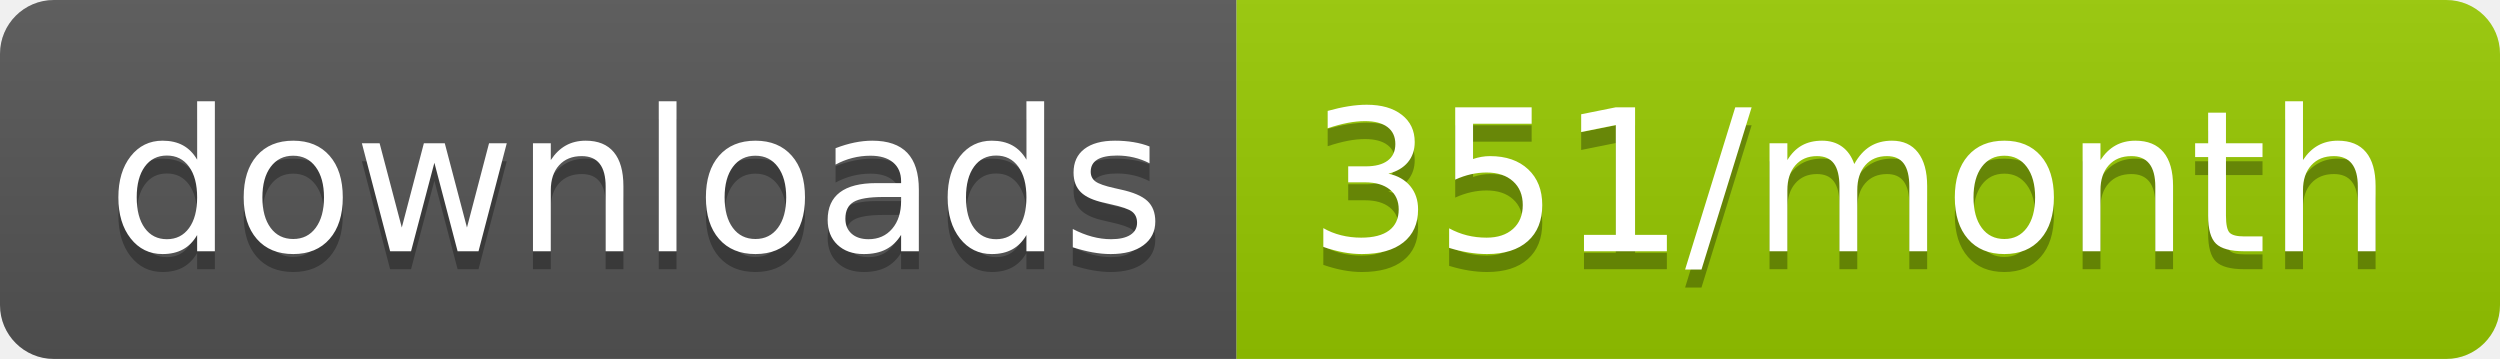
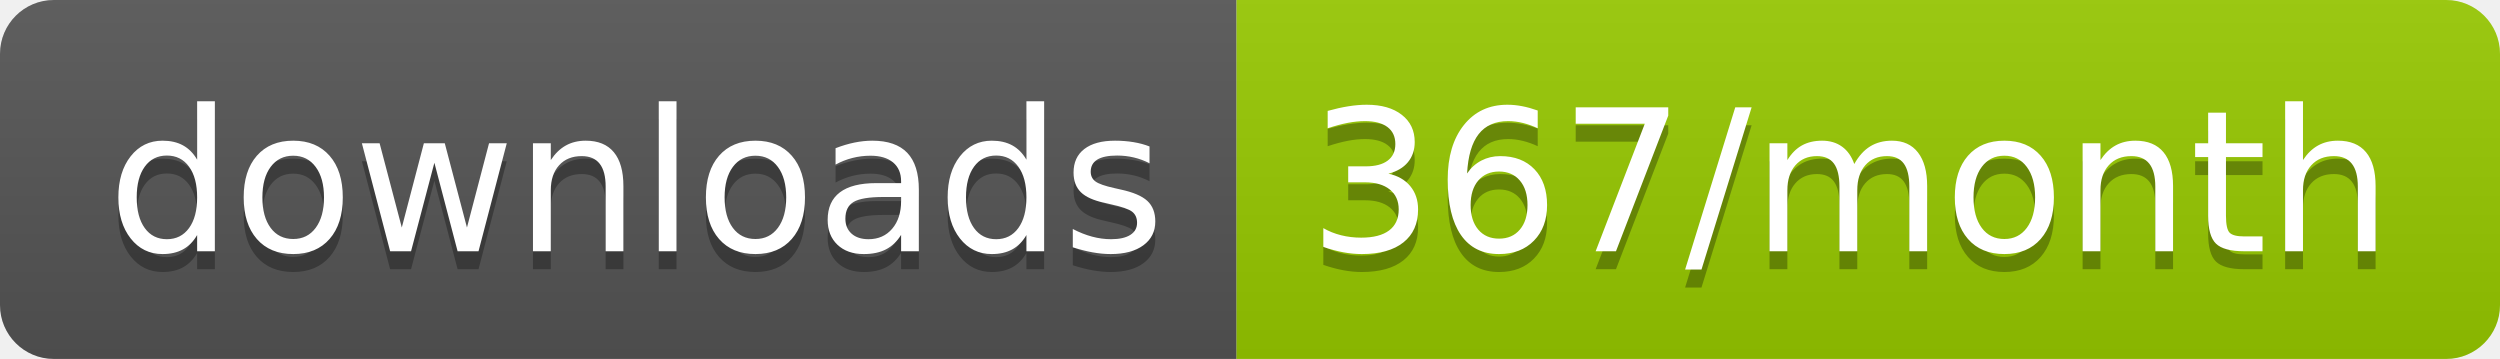
<svg xmlns="http://www.w3.org/2000/svg" width="139.3" height="20">
  <linearGradient id="smooth" x2="0" y2="100%">
    <stop offset="0" stop-color="#bbb" stop-opacity=".1" />
    <stop offset="1" stop-opacity=".1" />
  </linearGradient>
  <clipPath id="round">
    <rect width="139.3" height="20" rx="3" fill="#fff" />
  </clipPath>
  <g clip-path="url(#round)">
    <rect width="68.9" height="20" fill="#555" />
    <rect x="68.9" width="70.4" height="20" fill="#97CA00" />
    <rect width="139.3" height="20" fill="url(#smooth)" />
  </g>
  <g fill="#fff" text-anchor="middle" font-family="DejaVu Sans,Verdana,Geneva,sans-serif" font-size="110">
    <text x="354.5" y="150" fill="#010101" fill-opacity=".3" transform="scale(0.1)" textLength="589.0" lengthAdjust="spacing">downloads</text>
    <text x="354.5" y="140" transform="scale(0.1)" textLength="589.0" lengthAdjust="spacing">downloads</text>
-     <text x="1031.0" y="150" fill="#010101" fill-opacity=".3" transform="scale(0.1)" textLength="604.0" lengthAdjust="spacing">351/month</text>
-     <text x="1031.0" y="140" transform="scale(0.1)" textLength="604.0" lengthAdjust="spacing">351/month</text>
+     <text x="1031.0" y="150" fill="#010101" fill-opacity=".3" transform="scale(0.1)" textLength="604.0" lengthAdjust="spacing">367/month</text>
+     <text x="1031.0" y="140" transform="scale(0.1)" textLength="604.0" lengthAdjust="spacing">367/month</text>
  </g>
</svg>
